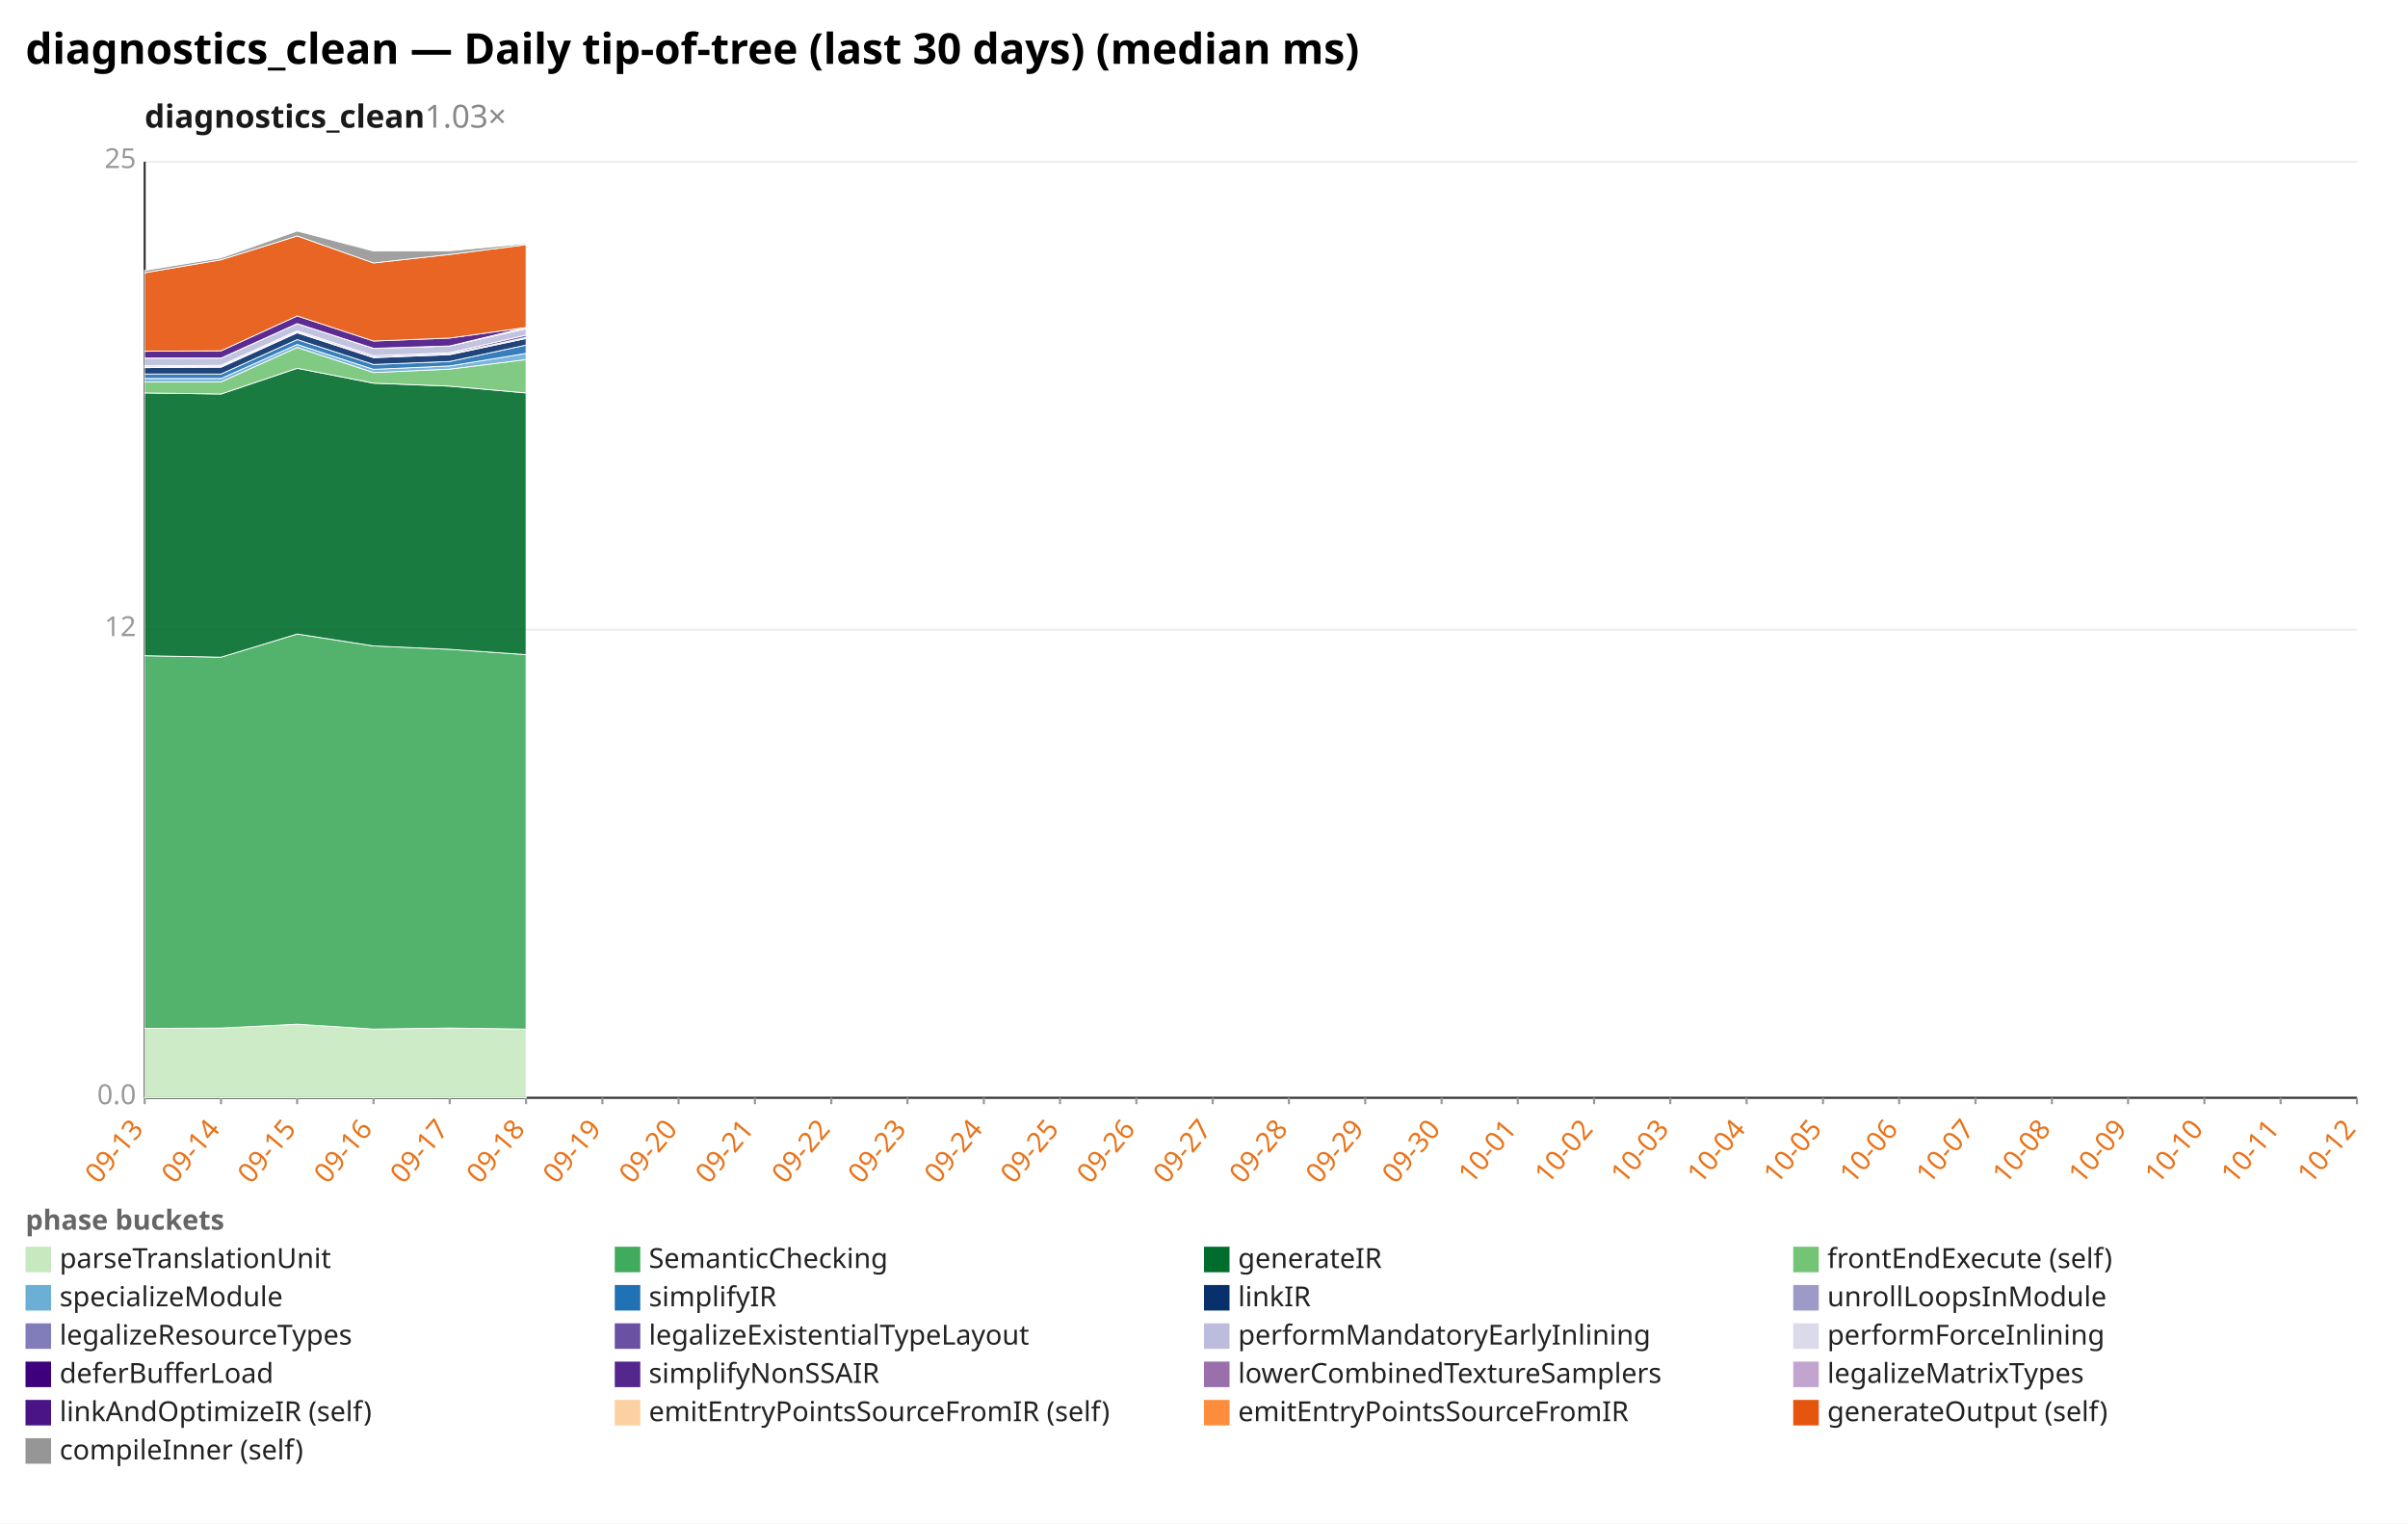
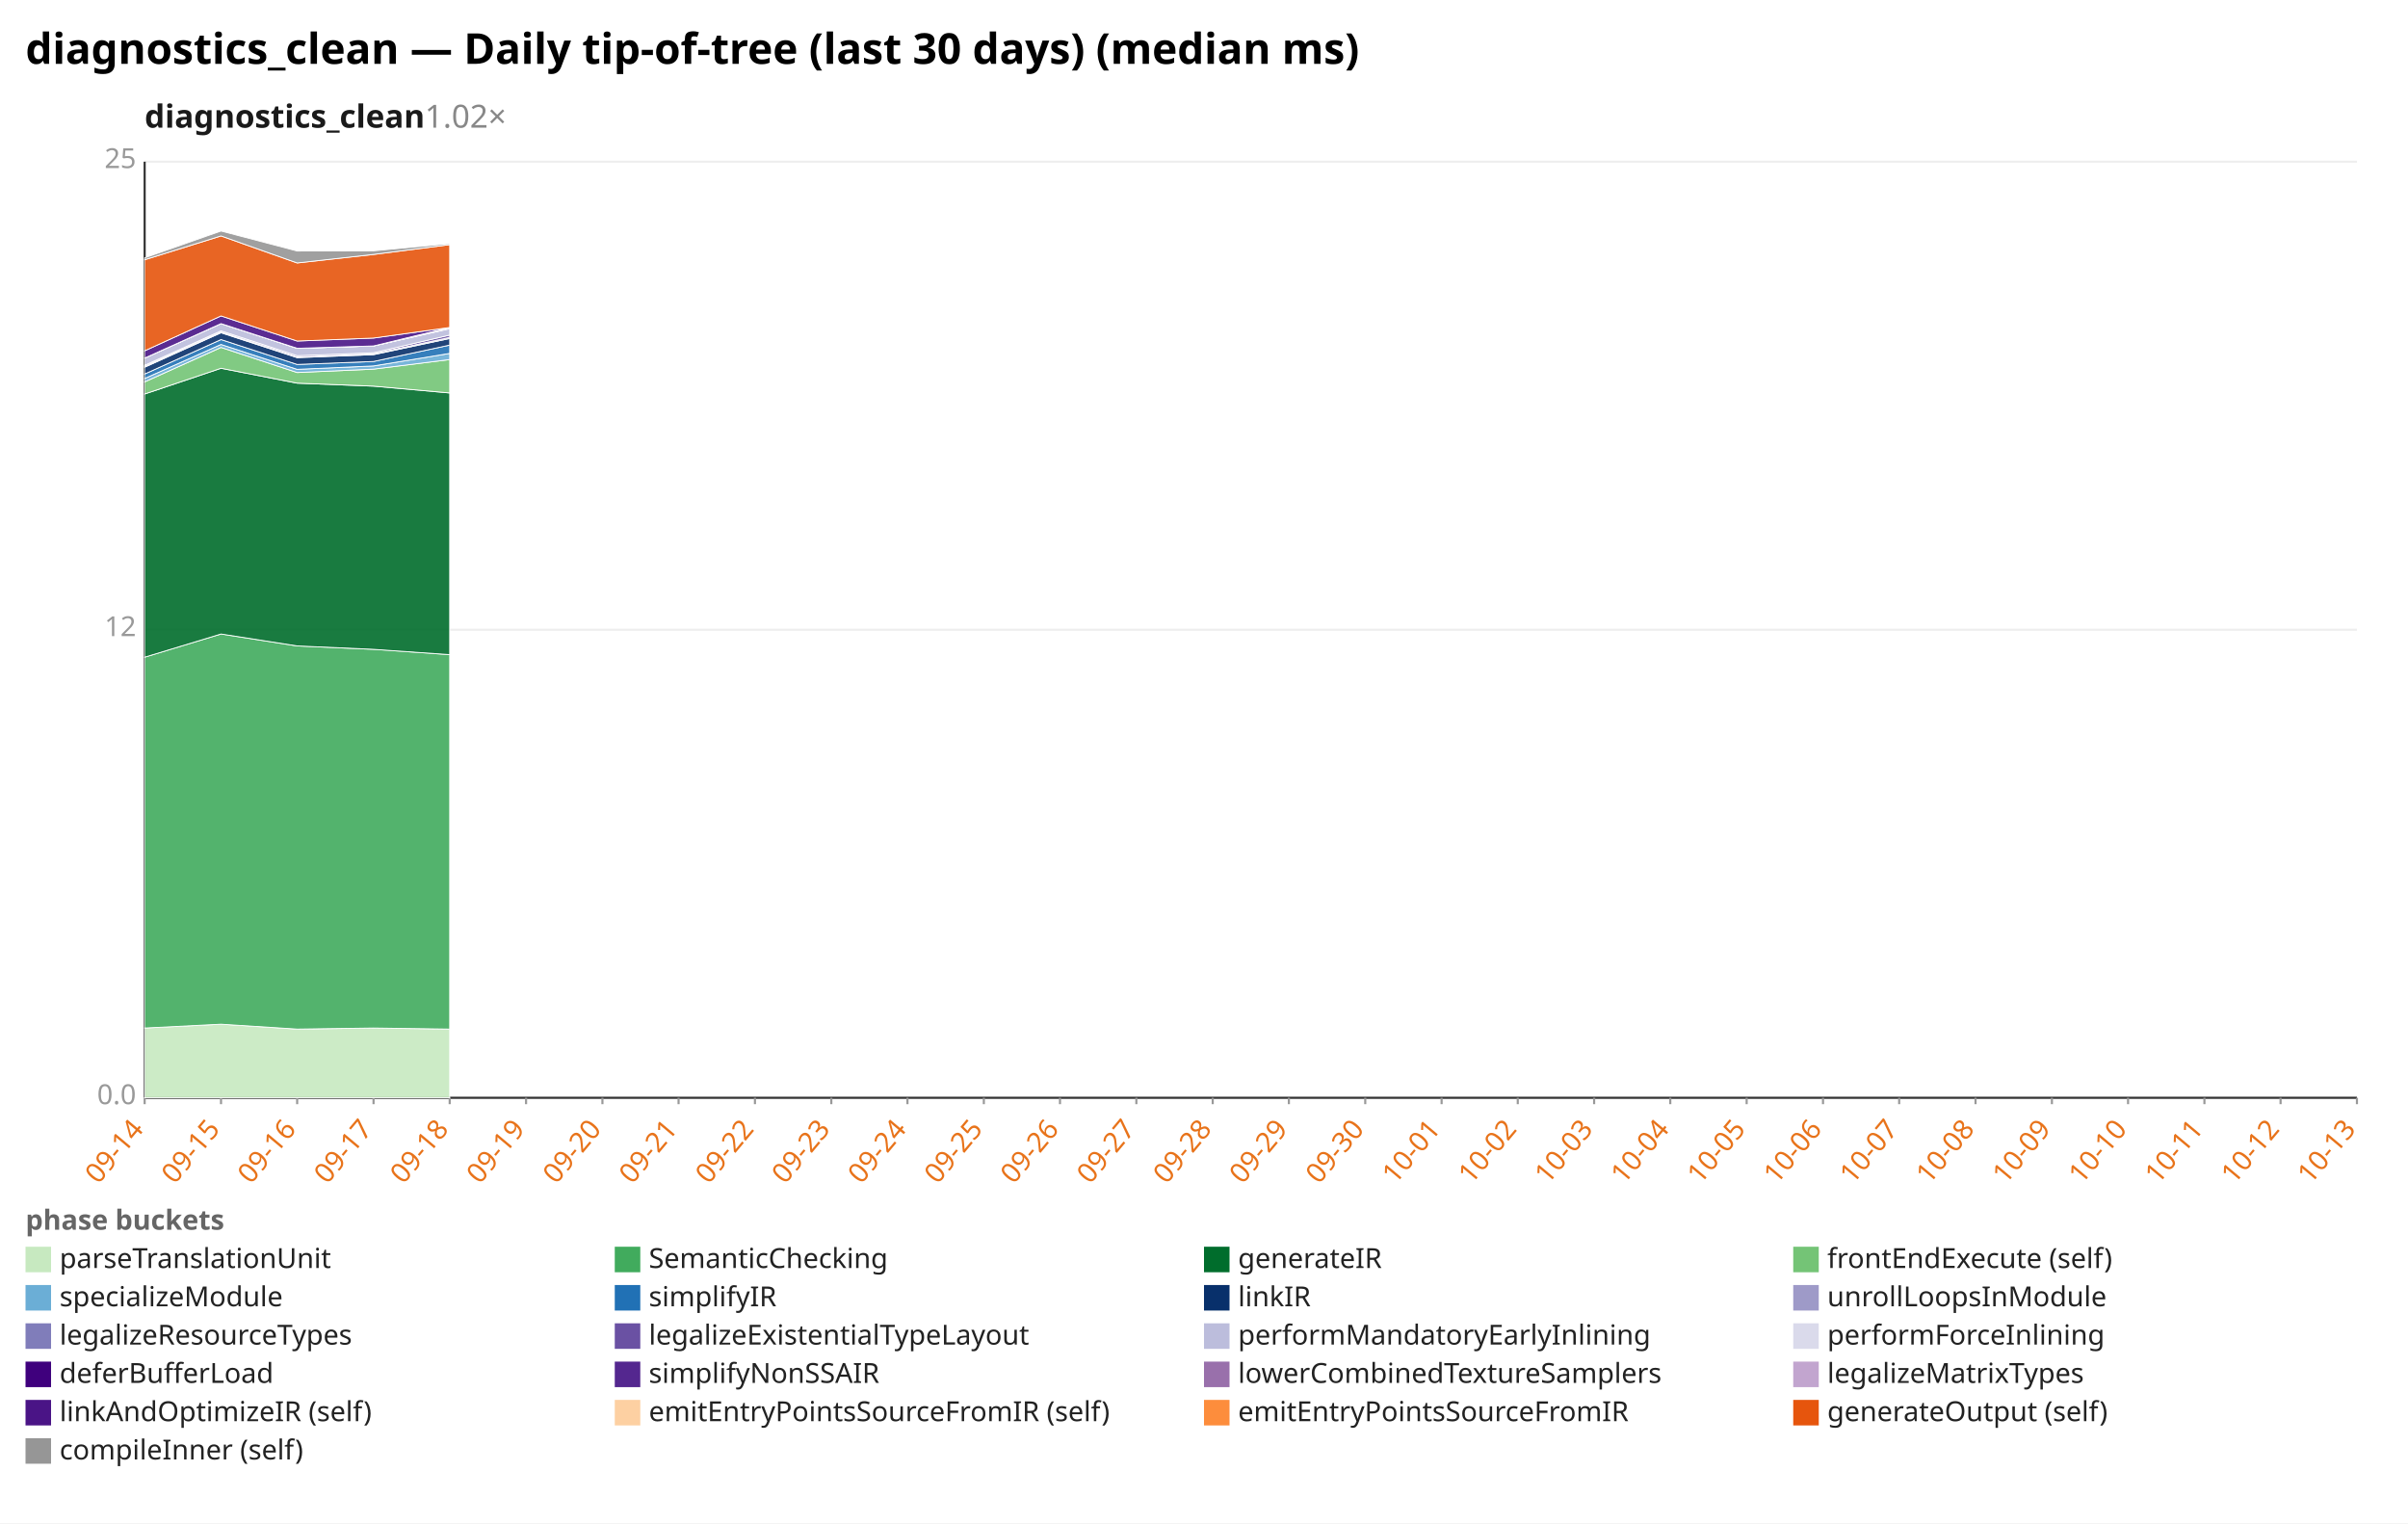
<svg xmlns="http://www.w3.org/2000/svg" width="1132" height="716" viewBox="0 0 1132 716" preserveAspectRatio="xMidYMid meet" font-family="sans-serif" font-size="13">
  <rect width="1132" height="716" fill="white" />
  <text x="12" y="30" font-size="20" font-weight="bold">diagnostics_clean — Daily tip-of-tree (last 30 days) (median ms)</text>
-   <text x="68" y="60" font-size="15" font-weight="600" fill="#1a1a1a">diagnostics_clean<tspan fill="#888" font-weight="400" text-decoration="none">  1.03×</tspan>
+   <text x="68" y="60" font-size="15" font-weight="600" fill="#1a1a1a">diagnostics_clean<tspan fill="#888" font-weight="400" text-decoration="none">  1.02×</tspan>
  </text>
  <line x1="68.0" y1="516.0" x2="1108.0" y2="516.0" stroke="#eee" />
  <text x="64.0" y="519.0" text-anchor="end" fill="#999">0.0</text>
  <line x1="68.0" y1="296.0" x2="1108.0" y2="296.0" stroke="#eee" />
  <text x="64.0" y="299.0" text-anchor="end" fill="#999">12</text>
  <line x1="68.0" y1="76.0" x2="1108.0" y2="76.0" stroke="#eee" />
  <text x="64.0" y="79.0" text-anchor="end" fill="#999">25</text>
  <line x1="68.0" y1="76.0" x2="68.0" y2="516.0" stroke="#333" />
  <line x1="68.0" y1="516.0" x2="1108.0" y2="516.0" stroke="#333" />
  <line x1="68.0" y1="516.0" x2="68.0" y2="519.0" stroke="#999" />
-   <text x="68.0" y="531.0" text-anchor="end" fill="#e8731a" transform="rotate(-50 68.0 531.0)">09-13</text>
+   <text x="68.0" y="531.0" text-anchor="end" fill="#e8731a" transform="rotate(-50 68.0 531.0)">09-14</text>
  <line x1="103.9" y1="516.0" x2="103.9" y2="519.0" stroke="#999" />
-   <text x="103.9" y="531.0" text-anchor="end" fill="#e8731a" transform="rotate(-50 103.9 531.0)">09-14</text>
+   <text x="103.9" y="531.0" text-anchor="end" fill="#e8731a" transform="rotate(-50 103.9 531.0)">09-15</text>
  <line x1="139.7" y1="516.0" x2="139.7" y2="519.0" stroke="#999" />
-   <text x="139.7" y="531.0" text-anchor="end" fill="#e8731a" transform="rotate(-50 139.7 531.0)">09-15</text>
+   <text x="139.7" y="531.0" text-anchor="end" fill="#e8731a" transform="rotate(-50 139.7 531.0)">09-16</text>
  <line x1="175.6" y1="516.0" x2="175.6" y2="519.0" stroke="#999" />
-   <text x="175.6" y="531.0" text-anchor="end" fill="#e8731a" transform="rotate(-50 175.6 531.0)">09-16</text>
+   <text x="175.6" y="531.0" text-anchor="end" fill="#e8731a" transform="rotate(-50 175.6 531.0)">09-17</text>
  <line x1="211.4" y1="516.0" x2="211.4" y2="519.0" stroke="#999" />
-   <text x="211.4" y="531.0" text-anchor="end" fill="#e8731a" transform="rotate(-50 211.4 531.0)">09-17</text>
+   <text x="211.4" y="531.0" text-anchor="end" fill="#e8731a" transform="rotate(-50 211.4 531.0)">09-18</text>
  <line x1="247.3" y1="516.0" x2="247.3" y2="519.0" stroke="#999" />
-   <text x="247.3" y="531.0" text-anchor="end" fill="#e8731a" transform="rotate(-50 247.3 531.0)">09-18</text>
+   <text x="247.3" y="531.0" text-anchor="end" fill="#e8731a" transform="rotate(-50 247.3 531.0)">09-19</text>
  <line x1="283.2" y1="516.0" x2="283.2" y2="519.0" stroke="#999" />
-   <text x="283.2" y="531.0" text-anchor="end" fill="#e8731a" transform="rotate(-50 283.2 531.0)">09-19</text>
+   <text x="283.2" y="531.0" text-anchor="end" fill="#e8731a" transform="rotate(-50 283.2 531.0)">09-20</text>
  <line x1="319.0" y1="516.0" x2="319.0" y2="519.0" stroke="#999" />
-   <text x="319.0" y="531.0" text-anchor="end" fill="#e8731a" transform="rotate(-50 319.0 531.0)">09-20</text>
+   <text x="319.0" y="531.0" text-anchor="end" fill="#e8731a" transform="rotate(-50 319.0 531.0)">09-21</text>
  <line x1="354.9" y1="516.0" x2="354.9" y2="519.0" stroke="#999" />
-   <text x="354.9" y="531.0" text-anchor="end" fill="#e8731a" transform="rotate(-50 354.9 531.0)">09-21</text>
+   <text x="354.9" y="531.0" text-anchor="end" fill="#e8731a" transform="rotate(-50 354.9 531.0)">09-22</text>
  <line x1="390.8" y1="516.0" x2="390.8" y2="519.0" stroke="#999" />
-   <text x="390.8" y="531.0" text-anchor="end" fill="#e8731a" transform="rotate(-50 390.8 531.0)">09-22</text>
+   <text x="390.8" y="531.0" text-anchor="end" fill="#e8731a" transform="rotate(-50 390.8 531.0)">09-23</text>
  <line x1="426.6" y1="516.0" x2="426.6" y2="519.0" stroke="#999" />
-   <text x="426.6" y="531.0" text-anchor="end" fill="#e8731a" transform="rotate(-50 426.6 531.0)">09-23</text>
+   <text x="426.6" y="531.0" text-anchor="end" fill="#e8731a" transform="rotate(-50 426.6 531.0)">09-24</text>
  <line x1="462.5" y1="516.0" x2="462.5" y2="519.0" stroke="#999" />
-   <text x="462.5" y="531.0" text-anchor="end" fill="#e8731a" transform="rotate(-50 462.5 531.0)">09-24</text>
+   <text x="462.5" y="531.0" text-anchor="end" fill="#e8731a" transform="rotate(-50 462.5 531.0)">09-25</text>
  <line x1="498.3" y1="516.0" x2="498.3" y2="519.0" stroke="#999" />
-   <text x="498.3" y="531.0" text-anchor="end" fill="#e8731a" transform="rotate(-50 498.3 531.0)">09-25</text>
+   <text x="498.3" y="531.0" text-anchor="end" fill="#e8731a" transform="rotate(-50 498.3 531.0)">09-26</text>
  <line x1="534.2" y1="516.0" x2="534.2" y2="519.0" stroke="#999" />
-   <text x="534.2" y="531.0" text-anchor="end" fill="#e8731a" transform="rotate(-50 534.2 531.0)">09-26</text>
+   <text x="534.2" y="531.0" text-anchor="end" fill="#e8731a" transform="rotate(-50 534.2 531.0)">09-27</text>
  <line x1="570.1" y1="516.0" x2="570.1" y2="519.0" stroke="#999" />
-   <text x="570.1" y="531.0" text-anchor="end" fill="#e8731a" transform="rotate(-50 570.1 531.0)">09-27</text>
+   <text x="570.1" y="531.0" text-anchor="end" fill="#e8731a" transform="rotate(-50 570.1 531.0)">09-28</text>
  <line x1="605.9" y1="516.0" x2="605.9" y2="519.0" stroke="#999" />
-   <text x="605.9" y="531.0" text-anchor="end" fill="#e8731a" transform="rotate(-50 605.9 531.0)">09-28</text>
+   <text x="605.9" y="531.0" text-anchor="end" fill="#e8731a" transform="rotate(-50 605.9 531.0)">09-29</text>
  <line x1="641.8" y1="516.0" x2="641.8" y2="519.0" stroke="#999" />
-   <text x="641.8" y="531.0" text-anchor="end" fill="#e8731a" transform="rotate(-50 641.8 531.0)">09-29</text>
+   <text x="641.8" y="531.0" text-anchor="end" fill="#e8731a" transform="rotate(-50 641.8 531.0)">09-30</text>
  <line x1="677.7" y1="516.0" x2="677.7" y2="519.0" stroke="#999" />
-   <text x="677.7" y="531.0" text-anchor="end" fill="#e8731a" transform="rotate(-50 677.7 531.0)">09-30</text>
+   <text x="677.7" y="531.0" text-anchor="end" fill="#e8731a" transform="rotate(-50 677.7 531.0)">10-01</text>
  <line x1="713.5" y1="516.0" x2="713.5" y2="519.0" stroke="#999" />
-   <text x="713.5" y="531.0" text-anchor="end" fill="#e8731a" transform="rotate(-50 713.5 531.0)">10-01</text>
+   <text x="713.5" y="531.0" text-anchor="end" fill="#e8731a" transform="rotate(-50 713.5 531.0)">10-02</text>
  <line x1="749.4" y1="516.0" x2="749.4" y2="519.0" stroke="#999" />
-   <text x="749.4" y="531.0" text-anchor="end" fill="#e8731a" transform="rotate(-50 749.4 531.0)">10-02</text>
+   <text x="749.4" y="531.0" text-anchor="end" fill="#e8731a" transform="rotate(-50 749.4 531.0)">10-03</text>
  <line x1="785.2" y1="516.0" x2="785.2" y2="519.0" stroke="#999" />
-   <text x="785.2" y="531.0" text-anchor="end" fill="#e8731a" transform="rotate(-50 785.2 531.0)">10-03</text>
+   <text x="785.2" y="531.0" text-anchor="end" fill="#e8731a" transform="rotate(-50 785.2 531.0)">10-04</text>
  <line x1="821.1" y1="516.0" x2="821.1" y2="519.0" stroke="#999" />
-   <text x="821.1" y="531.0" text-anchor="end" fill="#e8731a" transform="rotate(-50 821.1 531.0)">10-04</text>
+   <text x="821.1" y="531.0" text-anchor="end" fill="#e8731a" transform="rotate(-50 821.1 531.0)">10-05</text>
  <line x1="857.0" y1="516.0" x2="857.0" y2="519.0" stroke="#999" />
-   <text x="857.0" y="531.0" text-anchor="end" fill="#e8731a" transform="rotate(-50 857.0 531.0)">10-05</text>
+   <text x="857.0" y="531.0" text-anchor="end" fill="#e8731a" transform="rotate(-50 857.0 531.0)">10-06</text>
  <line x1="892.8" y1="516.0" x2="892.8" y2="519.0" stroke="#999" />
-   <text x="892.8" y="531.0" text-anchor="end" fill="#e8731a" transform="rotate(-50 892.8 531.0)">10-06</text>
+   <text x="892.8" y="531.0" text-anchor="end" fill="#e8731a" transform="rotate(-50 892.8 531.0)">10-07</text>
  <line x1="928.7" y1="516.0" x2="928.7" y2="519.0" stroke="#999" />
-   <text x="928.7" y="531.0" text-anchor="end" fill="#e8731a" transform="rotate(-50 928.7 531.0)">10-07</text>
+   <text x="928.7" y="531.0" text-anchor="end" fill="#e8731a" transform="rotate(-50 928.7 531.0)">10-08</text>
  <line x1="964.6" y1="516.0" x2="964.6" y2="519.0" stroke="#999" />
-   <text x="964.6" y="531.0" text-anchor="end" fill="#e8731a" transform="rotate(-50 964.6 531.0)">10-08</text>
+   <text x="964.6" y="531.0" text-anchor="end" fill="#e8731a" transform="rotate(-50 964.6 531.0)">10-09</text>
  <line x1="1000.4" y1="516.0" x2="1000.4" y2="519.0" stroke="#999" />
-   <text x="1000.4" y="531.0" text-anchor="end" fill="#e8731a" transform="rotate(-50 1000.4 531.0)">10-09</text>
+   <text x="1000.4" y="531.0" text-anchor="end" fill="#e8731a" transform="rotate(-50 1000.4 531.0)">10-10</text>
  <line x1="1036.3" y1="516.0" x2="1036.3" y2="519.0" stroke="#999" />
-   <text x="1036.3" y="531.0" text-anchor="end" fill="#e8731a" transform="rotate(-50 1036.3 531.0)">10-10</text>
+   <text x="1036.3" y="531.0" text-anchor="end" fill="#e8731a" transform="rotate(-50 1036.3 531.0)">10-11</text>
  <line x1="1072.1" y1="516.0" x2="1072.1" y2="519.0" stroke="#999" />
-   <text x="1072.1" y="531.0" text-anchor="end" fill="#e8731a" transform="rotate(-50 1072.1 531.0)">10-11</text>
+   <text x="1072.1" y="531.0" text-anchor="end" fill="#e8731a" transform="rotate(-50 1072.1 531.0)">10-12</text>
  <line x1="1108.0" y1="516.0" x2="1108.0" y2="519.0" stroke="#999" />
-   <text x="1108.0" y="531.0" text-anchor="end" fill="#e8731a" transform="rotate(-50 1108.0 531.0)">10-12</text>
-   <polygon points="68.0,483.4 103.9,483.2 139.7,481.4 175.6,483.7 211.4,483.2 247.3,483.7 247.3,516.0 211.4,516.0 175.6,516.0 139.7,516.0 103.9,516.0 68.0,516.0" fill="#c7e9c0" fill-opacity="0.9" stroke="#fff" stroke-width="0.4" />
-   <polygon points="68.0,308.2 103.9,308.9 139.7,298.0 175.6,303.6 211.4,305.2 247.3,307.7 247.3,483.7 211.4,483.2 175.6,483.7 139.7,481.4 103.9,483.2 68.0,483.4" fill="#41ab5d" fill-opacity="0.9" stroke="#fff" stroke-width="0.4" />
-   <polygon points="68.0,184.7 103.9,185.2 139.7,173.1 175.6,180.1 211.4,181.5 247.3,184.7 247.3,307.7 211.4,305.2 175.6,303.6 139.7,298.0 103.9,308.9 68.0,308.2" fill="#006d2c" fill-opacity="0.9" stroke="#fff" stroke-width="0.4" />
-   <polygon points="68.0,179.5 103.9,179.5 139.7,163.3 175.6,175.1 211.4,173.5 247.3,169.0 247.3,184.7 211.4,181.5 175.6,180.1 139.7,173.1 103.9,185.2 68.0,184.7" fill="#74c476" fill-opacity="0.9" stroke="#fff" stroke-width="0.4" />
-   <polygon points="68.0,177.9 103.9,177.9 139.7,161.9 175.6,173.6 211.4,172.0 247.3,166.1 247.3,169.0 211.4,173.5 175.6,175.1 139.7,163.3 103.9,179.5 68.0,179.5" fill="#6baed6" fill-opacity="0.9" stroke="#fff" stroke-width="0.4" />
-   <polygon points="68.0,175.8 103.9,175.8 139.7,159.6 175.6,171.3 211.4,169.9 247.3,162.2 247.3,166.1 211.4,172.0 175.6,173.6 139.7,161.9 103.9,177.9 68.0,177.9" fill="#2171b5" fill-opacity="0.9" stroke="#fff" stroke-width="0.4" />
-   <polygon points="68.0,172.8 103.9,172.6 139.7,156.4 175.6,168.1 211.4,166.7 247.3,159.1 247.3,162.2 211.4,169.9 175.6,171.3 139.7,159.6 103.9,175.8 68.0,175.8" fill="#08306b" fill-opacity="0.9" stroke="#fff" stroke-width="0.4" />
-   <polygon points="68.0,172.4 103.9,172.2 139.7,156.0 175.6,167.8 211.4,166.3 247.3,158.6 247.3,159.1 211.4,166.7 175.6,168.1 139.7,156.4 103.9,172.6 68.0,172.8" fill="#807dba" fill-opacity="0.9" stroke="#fff" stroke-width="0.4" />
-   <polygon points="68.0,171.9 103.9,171.7 139.7,155.5 175.6,167.2 211.4,165.8 247.3,157.5 247.3,158.6 211.4,166.3 175.6,167.8 139.7,156.0 103.9,172.2 68.0,172.4" fill="#6a51a3" fill-opacity="0.9" stroke="#fff" stroke-width="0.4" />
-   <polygon points="68.0,168.3 103.9,168.3 139.7,152.1 175.6,163.7 211.4,162.6 247.3,154.5 247.3,157.5 211.4,165.8 175.6,167.2 139.7,155.5 103.9,171.7 68.0,171.9" fill="#bcbddc" fill-opacity="0.9" stroke="#fff" stroke-width="0.4" />
-   <polygon points="68.0,168.3 103.9,168.3 139.7,152.1 175.6,163.7 211.4,162.6 247.3,154.3 247.3,154.5 211.4,162.6 175.6,163.7 139.7,152.1 103.9,168.3 68.0,168.3" fill="#dadaeb" fill-opacity="0.9" stroke="#fff" stroke-width="0.4" />
-   <polygon points="68.0,168.3 103.9,168.3 139.7,152.1 175.6,163.7 211.4,162.6 247.3,154.2 247.3,154.3 211.4,162.6 175.6,163.7 139.7,152.1 103.9,168.3 68.0,168.3" fill="#3f007d" fill-opacity="0.9" stroke="#fff" stroke-width="0.4" />
-   <polygon points="68.0,168.3 103.9,168.3 139.7,152.1 175.6,163.7 211.4,162.6 247.3,153.9 247.3,154.2 211.4,162.6 175.6,163.7 139.7,152.1 103.9,168.3 68.0,168.3" fill="#54278f" fill-opacity="0.9" stroke="#fff" stroke-width="0.4" />
-   <polygon points="68.0,165.1 103.9,164.9 139.7,148.5 175.6,160.3 211.4,158.9 247.3,153.9 247.3,153.9 211.4,162.6 175.6,163.7 139.7,152.1 103.9,168.3 68.0,168.3" fill="#4a1486" fill-opacity="0.9" stroke="#fff" stroke-width="0.4" />
-   <polygon points="68.0,128.2 103.9,122.1 139.7,110.9 175.6,123.6 211.4,119.6 247.3,115.0 247.3,153.9 211.4,158.9 175.6,160.3 139.7,148.5 103.9,164.9 68.0,165.1" fill="#e6550d" fill-opacity="0.9" stroke="#fff" stroke-width="0.4" />
-   <polygon points="68.0,127.1 103.9,121.2 139.7,108.6 175.6,118.0 211.4,117.9 247.3,114.5 247.3,115.0 211.4,119.6 175.6,123.6 139.7,110.9 103.9,122.1 68.0,128.2" fill="#969696" fill-opacity="0.9" stroke="#fff" stroke-width="0.4" />
+   <text x="1108.0" y="531.0" text-anchor="end" fill="#e8731a" transform="rotate(-50 1108.0 531.0)">10-13</text>
+   <polygon points="68.0,483.2 103.9,481.4 139.7,483.7 175.6,483.2 211.4,483.7 211.4,516.0 175.6,516.0 139.7,516.0 103.9,516.0 68.0,516.0" fill="#c7e9c0" fill-opacity="0.9" stroke="#fff" stroke-width="0.4" />
+   <polygon points="68.0,308.9 103.9,298.0 139.7,303.6 175.6,305.2 211.4,307.7 211.4,483.7 175.6,483.2 139.7,483.7 103.9,481.4 68.0,483.2" fill="#41ab5d" fill-opacity="0.9" stroke="#fff" stroke-width="0.4" />
+   <polygon points="68.0,185.2 103.9,173.1 139.7,180.1 175.6,181.5 211.4,184.7 211.4,307.7 175.6,305.2 139.7,303.6 103.9,298.0 68.0,308.9" fill="#006d2c" fill-opacity="0.9" stroke="#fff" stroke-width="0.4" />
+   <polygon points="68.0,179.5 103.9,163.3 139.7,175.1 175.6,173.5 211.4,169.0 211.4,184.7 175.6,181.5 139.7,180.1 103.9,173.1 68.0,185.2" fill="#74c476" fill-opacity="0.9" stroke="#fff" stroke-width="0.4" />
+   <polygon points="68.0,177.9 103.9,161.9 139.7,173.6 175.6,172.0 211.4,166.1 211.4,169.0 175.6,173.5 139.7,175.1 103.9,163.3 68.0,179.5" fill="#6baed6" fill-opacity="0.9" stroke="#fff" stroke-width="0.4" />
+   <polygon points="68.0,175.8 103.9,159.6 139.7,171.3 175.6,169.9 211.4,162.2 211.4,166.1 175.6,172.0 139.7,173.6 103.9,161.9 68.0,177.9" fill="#2171b5" fill-opacity="0.9" stroke="#fff" stroke-width="0.4" />
+   <polygon points="68.0,172.6 103.9,156.4 139.7,168.1 175.6,166.7 211.4,159.1 211.4,162.2 175.6,169.9 139.7,171.3 103.9,159.6 68.0,175.8" fill="#08306b" fill-opacity="0.9" stroke="#fff" stroke-width="0.4" />
+   <polygon points="68.0,172.2 103.9,156.0 139.7,167.8 175.6,166.3 211.4,158.6 211.4,159.1 175.6,166.7 139.7,168.1 103.9,156.4 68.0,172.6" fill="#807dba" fill-opacity="0.9" stroke="#fff" stroke-width="0.4" />
+   <polygon points="68.0,171.7 103.9,155.5 139.7,167.2 175.6,165.8 211.4,157.5 211.4,158.6 175.6,166.3 139.7,167.8 103.9,156.0 68.0,172.2" fill="#6a51a3" fill-opacity="0.9" stroke="#fff" stroke-width="0.4" />
+   <polygon points="68.0,168.3 103.9,152.1 139.7,163.7 175.6,162.6 211.4,154.5 211.4,157.5 175.6,165.8 139.7,167.2 103.9,155.5 68.0,171.7" fill="#bcbddc" fill-opacity="0.9" stroke="#fff" stroke-width="0.4" />
+   <polygon points="68.0,168.3 103.9,152.1 139.7,163.7 175.6,162.6 211.4,154.3 211.4,154.5 175.6,162.6 139.7,163.7 103.9,152.1 68.0,168.3" fill="#dadaeb" fill-opacity="0.9" stroke="#fff" stroke-width="0.4" />
+   <polygon points="68.0,168.3 103.9,152.1 139.7,163.7 175.6,162.6 211.4,154.2 211.4,154.3 175.6,162.6 139.7,163.7 103.9,152.1 68.0,168.3" fill="#3f007d" fill-opacity="0.9" stroke="#fff" stroke-width="0.4" />
+   <polygon points="68.0,168.3 103.9,152.1 139.7,163.7 175.6,162.6 211.4,153.9 211.4,154.2 175.6,162.6 139.7,163.7 103.9,152.1 68.0,168.3" fill="#54278f" fill-opacity="0.9" stroke="#fff" stroke-width="0.4" />
+   <polygon points="68.0,164.9 103.9,148.5 139.7,160.3 175.6,158.9 211.4,153.9 211.4,153.9 175.6,162.6 139.7,163.7 103.9,152.1 68.0,168.3" fill="#4a1486" fill-opacity="0.9" stroke="#fff" stroke-width="0.4" />
+   <polygon points="68.0,122.1 103.9,110.9 139.7,123.6 175.6,119.6 211.4,115.0 211.4,153.9 175.6,158.9 139.7,160.3 103.9,148.5 68.0,164.9" fill="#e6550d" fill-opacity="0.9" stroke="#fff" stroke-width="0.4" />
+   <polygon points="68.0,121.2 103.9,108.6 139.7,118.0 175.6,117.9 211.4,114.5 211.4,115.0 175.6,119.6 139.7,123.6 103.9,110.9 68.0,122.1" fill="#969696" fill-opacity="0.9" stroke="#fff" stroke-width="0.4" />
  <text x="12" y="578" fill="#666" font-weight="600">phase buckets</text>
  <rect x="12" y="586" width="12" height="12" fill="#c7e9c0" />
  <text x="28" y="596" fill="#222">parseTranslationUnit</text>
  <rect x="289" y="586" width="12" height="12" fill="#41ab5d" />
  <text x="305" y="596" fill="#222">SemanticChecking</text>
  <rect x="566" y="586" width="12" height="12" fill="#006d2c" />
  <text x="582" y="596" fill="#222">generateIR</text>
  <rect x="843" y="586" width="12" height="12" fill="#74c476" />
  <text x="859" y="596" fill="#222">frontEndExecute (self)</text>
  <rect x="12" y="604" width="12" height="12" fill="#6baed6" />
  <text x="28" y="614" fill="#222">specializeModule</text>
  <rect x="289" y="604" width="12" height="12" fill="#2171b5" />
  <text x="305" y="614" fill="#222">simplifyIR</text>
  <rect x="566" y="604" width="12" height="12" fill="#08306b" />
  <text x="582" y="614" fill="#222">linkIR</text>
  <rect x="843" y="604" width="12" height="12" fill="#9e9ac8" />
  <text x="859" y="614" fill="#222">unrollLoopsInModule</text>
  <rect x="12" y="622" width="12" height="12" fill="#807dba" />
  <text x="28" y="632" fill="#222">legalizeResourceTypes</text>
  <rect x="289" y="622" width="12" height="12" fill="#6a51a3" />
  <text x="305" y="632" fill="#222">legalizeExistentialTypeLayout</text>
  <rect x="566" y="622" width="12" height="12" fill="#bcbddc" />
  <text x="582" y="632" fill="#222">performMandatoryEarlyInlining</text>
  <rect x="843" y="622" width="12" height="12" fill="#dadaeb" />
  <text x="859" y="632" fill="#222">performForceInlining</text>
  <rect x="12" y="640" width="12" height="12" fill="#3f007d" />
  <text x="28" y="650" fill="#222">deferBufferLoad</text>
  <rect x="289" y="640" width="12" height="12" fill="#54278f" />
  <text x="305" y="650" fill="#222">simplifyNonSSAIR</text>
  <rect x="566" y="640" width="12" height="12" fill="#9970ab" />
  <text x="582" y="650" fill="#222">lowerCombinedTextureSamplers</text>
  <rect x="843" y="640" width="12" height="12" fill="#c2a5cf" />
  <text x="859" y="650" fill="#222">legalizeMatrixTypes</text>
  <rect x="12" y="658" width="12" height="12" fill="#4a1486" />
  <text x="28" y="668" fill="#222">linkAndOptimizeIR (self)</text>
  <rect x="289" y="658" width="12" height="12" fill="#fdd0a2" />
  <text x="305" y="668" fill="#222">emitEntryPointsSourceFromIR (self)</text>
  <rect x="566" y="658" width="12" height="12" fill="#fd8d3c" />
  <text x="582" y="668" fill="#222">emitEntryPointsSourceFromIR</text>
  <rect x="843" y="658" width="12" height="12" fill="#e6550d" />
  <text x="859" y="668" fill="#222">generateOutput (self)</text>
  <rect x="12" y="676" width="12" height="12" fill="#969696" />
  <text x="28" y="686" fill="#222">compileInner (self)</text>
</svg>
